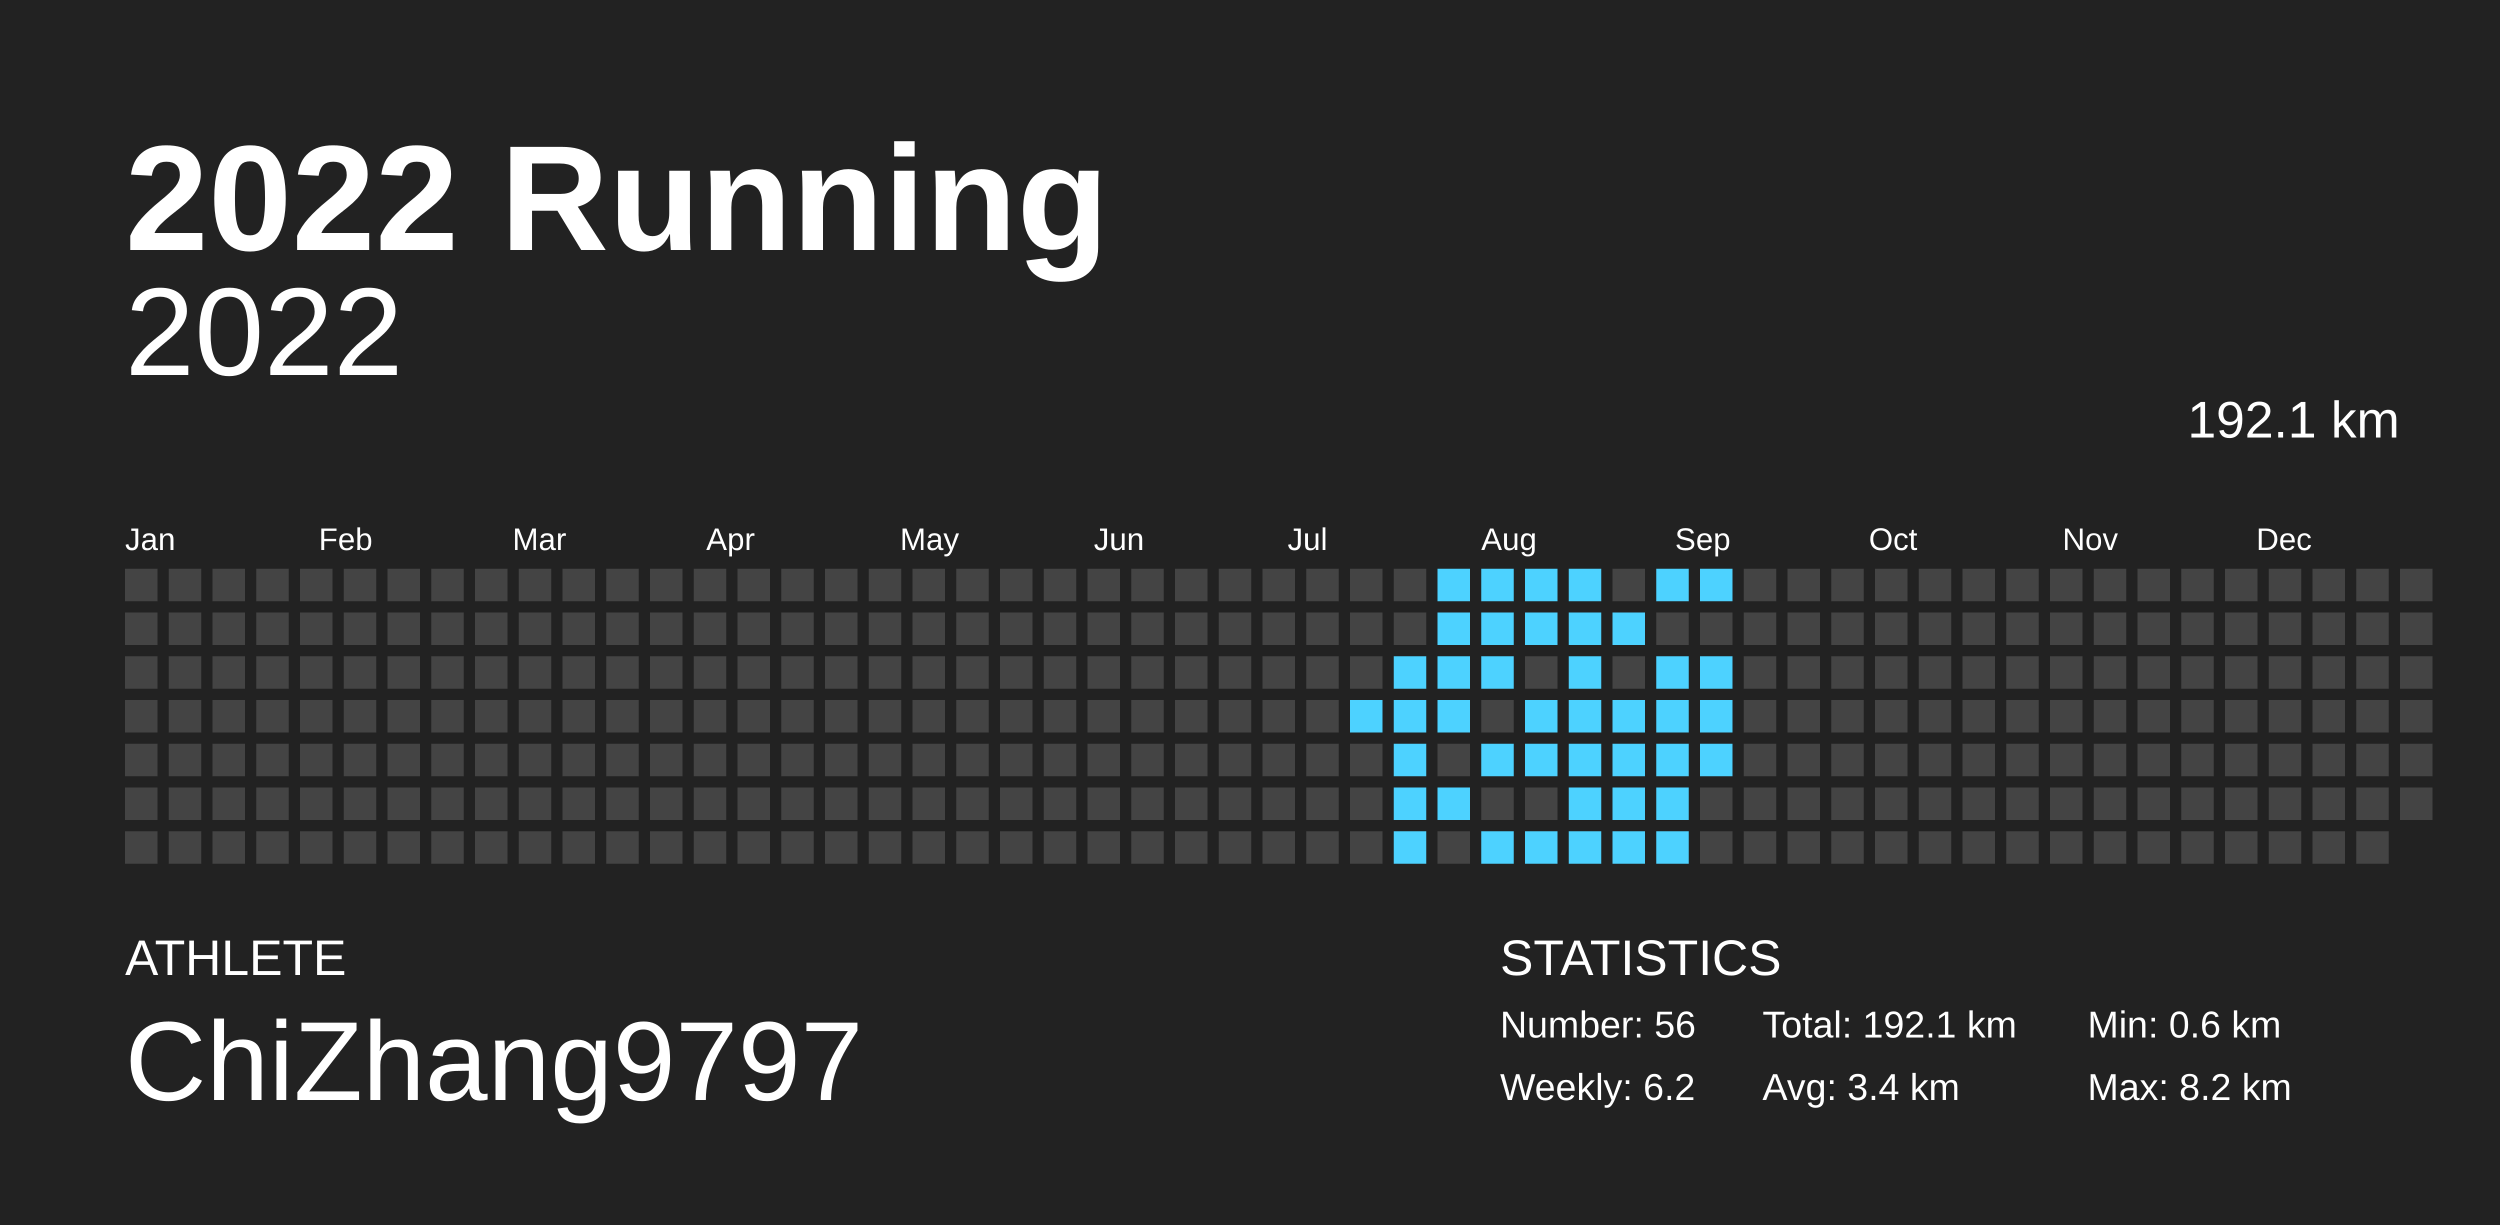
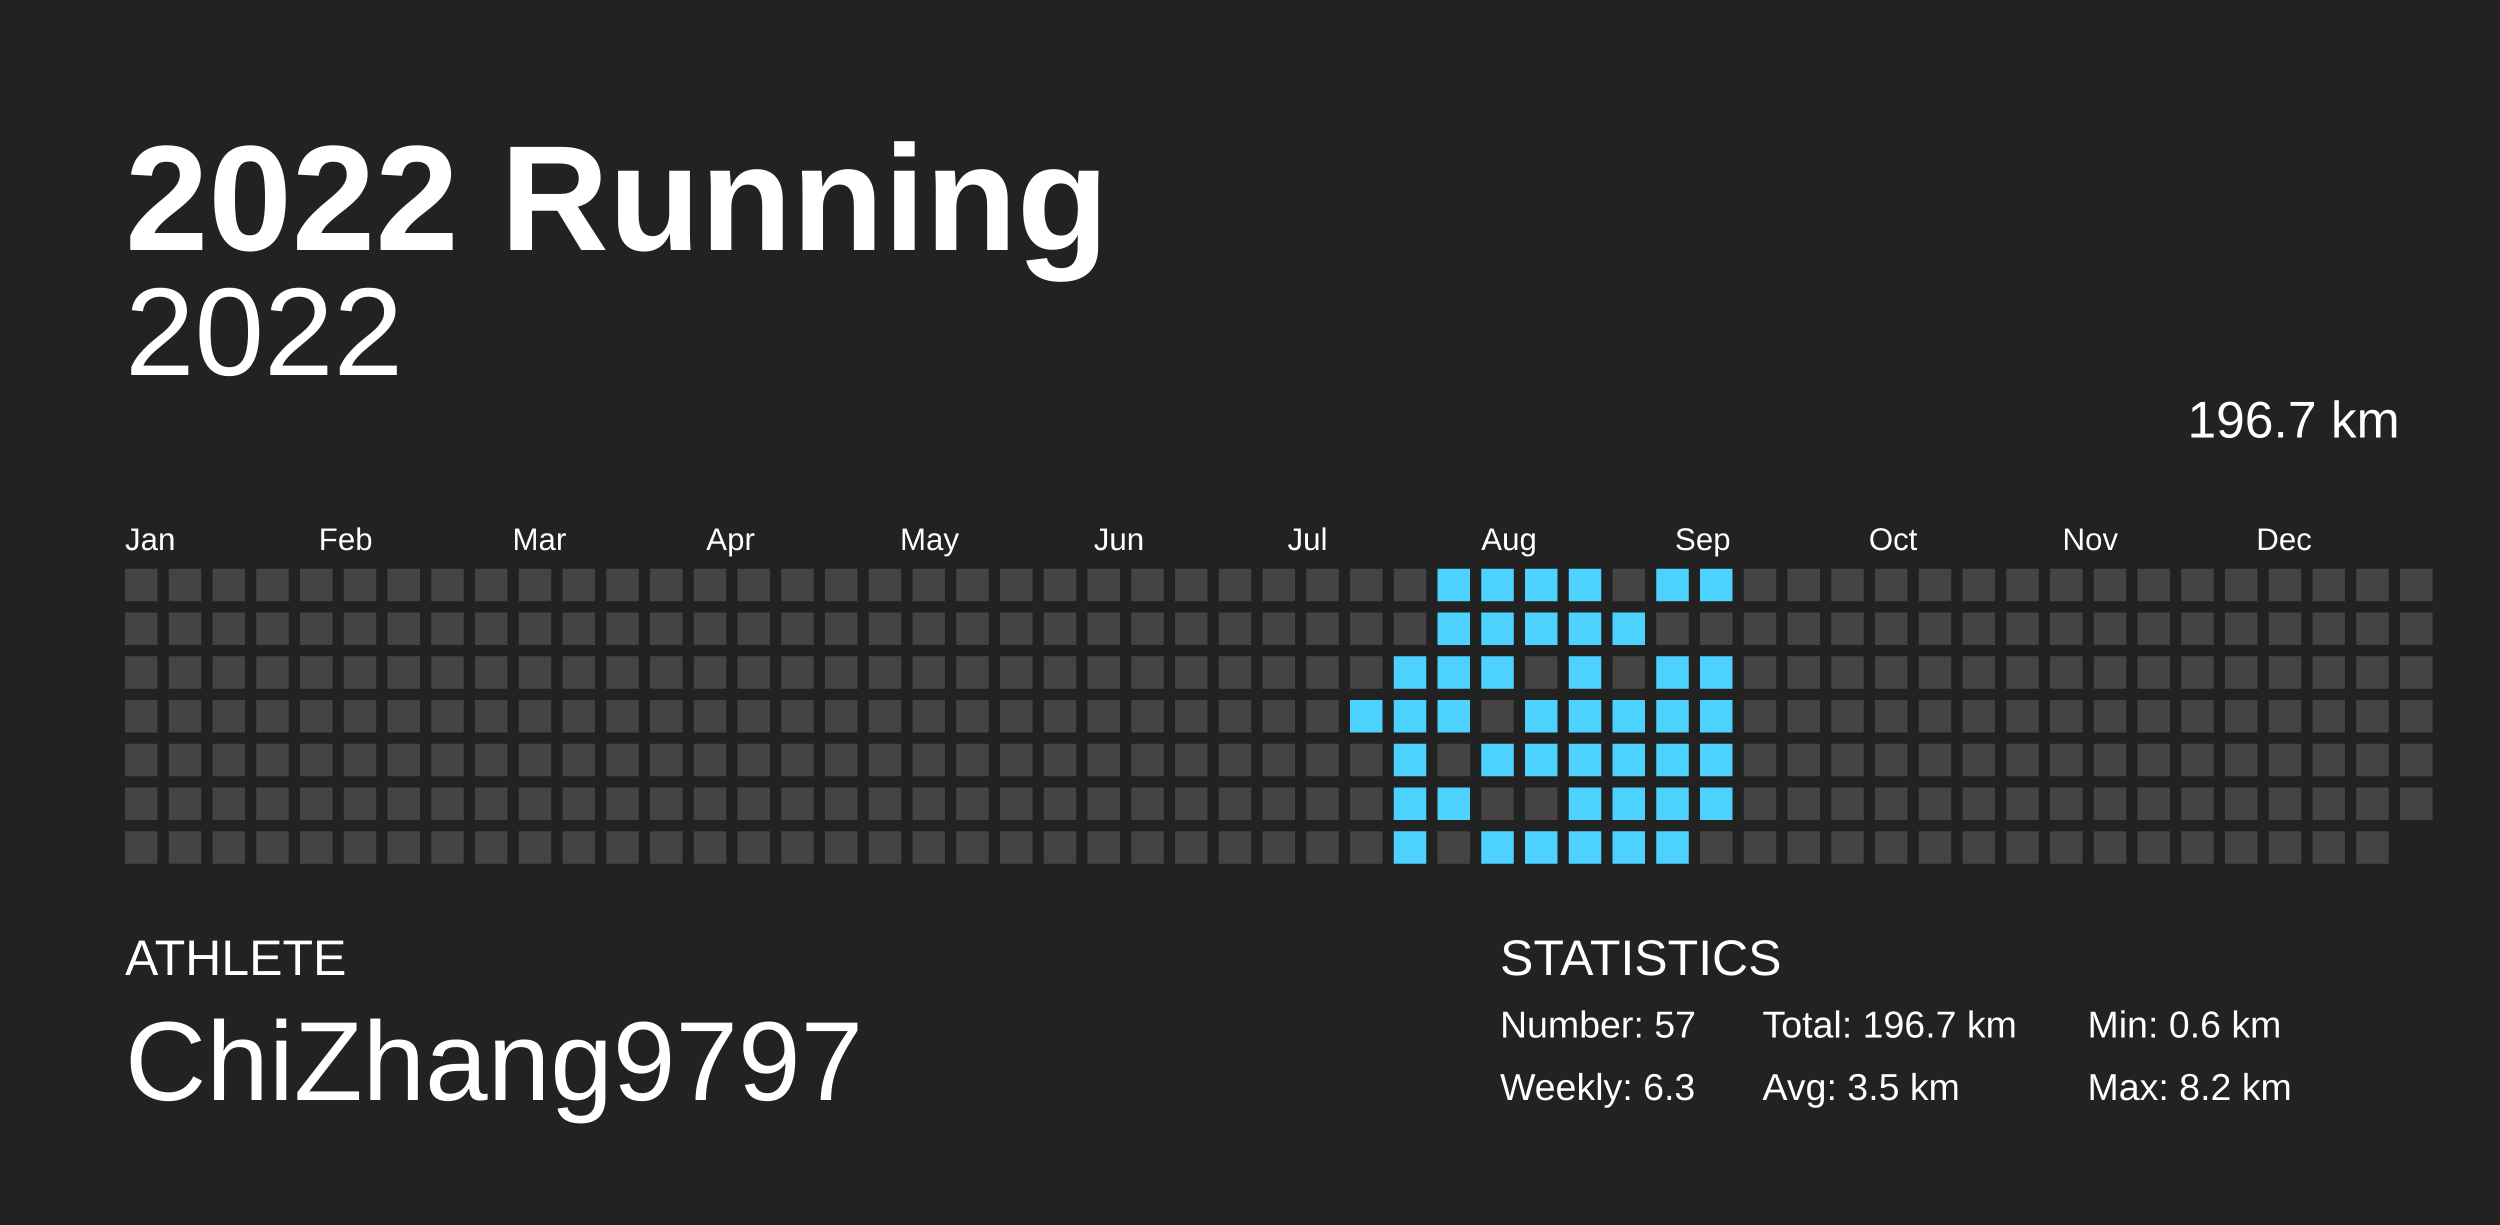
<svg xmlns="http://www.w3.org/2000/svg" baseProfile="full" height="98mm" version="1.1" viewBox="0,0,200,98" width="200mm">
  <defs />
  <rect fill="#222222" height="98" width="200" x="0" y="0" />
  <text fill="#FFFFFF" style="font-size:12px; font-family:Arial; font-weight:bold;" x="10" y="20">2022 Running</text>
  <text fill="#FFFFFF" style="font-size:4px; font-family:Arial" x="10" y="78">ATHLETE</text>
  <text fill="#FFFFFF" style="font-size:9px; font-family:Arial" x="10" y="88">ChiZhang9797</text>
  <text fill="#FFFFFF" style="font-size:4px; font-family:Arial" x="120" y="78">STATISTICS</text>
-   <text fill="#FFFFFF" style="font-size:3px; font-family:Arial" x="120" y="83">Number: 56</text>
-   <text fill="#FFFFFF" style="font-size:3px; font-family:Arial" x="120" y="88">Weekly: 6.2</text>
-   <text fill="#FFFFFF" style="font-size:3px; font-family:Arial" x="141" y="83">Total: 192.1 km</text>
-   <text fill="#FFFFFF" style="font-size:3px; font-family:Arial" x="141" y="88">Avg: 3.4 km</text>
+   <text fill="#FFFFFF" style="font-size:3px; font-family:Arial" x="120" y="83">Number: 57</text>
+   <text fill="#FFFFFF" style="font-size:3px; font-family:Arial" x="120" y="88">Weekly: 6.3</text>
+   <text fill="#FFFFFF" style="font-size:3px; font-family:Arial" x="141" y="83">Total: 196.7 km</text>
+   <text fill="#FFFFFF" style="font-size:3px; font-family:Arial" x="141" y="88">Avg: 3.5 km</text>
  <text fill="#FFFFFF" style="font-size:3px; font-family:Arial" x="167" y="83">Min: 0.6 km</text>
  <text fill="#FFFFFF" style="font-size:3px; font-family:Arial" x="167" y="88">Max: 8.2 km</text>
  <text alignment-baseline="hanging" fill="#FFFFFF" style="font-size:10.0px; font-family:Arial;" x="10" y="30">2022</text>
-   <text alignment-baseline="hanging" fill="#FFFFFF" style="font-size:4.125px; font-family:Arial;" x="175" y="35">192.1 km</text>
+   <text alignment-baseline="hanging" fill="#FFFFFF" style="font-size:4.125px; font-family:Arial;" x="175" y="35">196.7 km</text>
  <text fill="#FFFFFF" style="font-size:2.5px; font-family:Arial" x="10.0" y="44">Jan</text>
  <text fill="#FFFFFF" style="font-size:2.5px; font-family:Arial" x="25.5" y="44">Feb</text>
  <text fill="#FFFFFF" style="font-size:2.5px; font-family:Arial" x="41.0" y="44">Mar</text>
  <text fill="#FFFFFF" style="font-size:2.5px; font-family:Arial" x="56.5" y="44">Apr</text>
  <text fill="#FFFFFF" style="font-size:2.5px; font-family:Arial" x="72.0" y="44">May</text>
  <text fill="#FFFFFF" style="font-size:2.5px; font-family:Arial" x="87.5" y="44">Jun</text>
  <text fill="#FFFFFF" style="font-size:2.5px; font-family:Arial" x="103.0" y="44">Jul</text>
  <text fill="#FFFFFF" style="font-size:2.5px; font-family:Arial" x="118.5" y="44">Aug</text>
  <text fill="#FFFFFF" style="font-size:2.5px; font-family:Arial" x="134.0" y="44">Sep</text>
  <text fill="#FFFFFF" style="font-size:2.5px; font-family:Arial" x="149.5" y="44">Oct</text>
  <text fill="#FFFFFF" style="font-size:2.5px; font-family:Arial" x="165.0" y="44">Nov</text>
  <text fill="#FFFFFF" style="font-size:2.5px; font-family:Arial" x="180.5" y="44">Dec</text>
  <rect fill="#444444" height="2.6" width="2.6" x="10.0" y="45.5" />
  <rect fill="#444444" height="2.6" width="2.6" x="10.0" y="49.0" />
  <rect fill="#444444" height="2.6" width="2.6" x="10.0" y="52.5" />
  <rect fill="#444444" height="2.6" width="2.6" x="10.0" y="56.0" />
  <rect fill="#444444" height="2.6" width="2.6" x="10.0" y="59.5" />
  <rect fill="#444444" height="2.6" width="2.6" x="10.0" y="63.0" />
  <rect fill="#444444" height="2.6" width="2.6" x="10.0" y="66.5" />
  <rect fill="#444444" height="2.6" width="2.6" x="13.5" y="45.5" />
  <rect fill="#444444" height="2.6" width="2.6" x="13.5" y="49.0" />
  <rect fill="#444444" height="2.6" width="2.6" x="13.5" y="52.5" />
  <rect fill="#444444" height="2.6" width="2.6" x="13.5" y="56.0" />
  <rect fill="#444444" height="2.6" width="2.6" x="13.5" y="59.5" />
  <rect fill="#444444" height="2.6" width="2.6" x="13.5" y="63.0" />
  <rect fill="#444444" height="2.6" width="2.6" x="13.5" y="66.5" />
  <rect fill="#444444" height="2.6" width="2.6" x="17.0" y="45.5" />
  <rect fill="#444444" height="2.6" width="2.6" x="17.0" y="49.0" />
  <rect fill="#444444" height="2.6" width="2.6" x="17.0" y="52.5" />
  <rect fill="#444444" height="2.6" width="2.6" x="17.0" y="56.0" />
  <rect fill="#444444" height="2.6" width="2.6" x="17.0" y="59.5" />
  <rect fill="#444444" height="2.6" width="2.6" x="17.0" y="63.0" />
  <rect fill="#444444" height="2.6" width="2.6" x="17.0" y="66.5" />
  <rect fill="#444444" height="2.6" width="2.6" x="20.5" y="45.5" />
  <rect fill="#444444" height="2.6" width="2.6" x="20.5" y="49.0" />
  <rect fill="#444444" height="2.6" width="2.6" x="20.5" y="52.5" />
  <rect fill="#444444" height="2.6" width="2.6" x="20.5" y="56.0" />
  <rect fill="#444444" height="2.6" width="2.6" x="20.5" y="59.5" />
  <rect fill="#444444" height="2.6" width="2.6" x="20.5" y="63.0" />
  <rect fill="#444444" height="2.6" width="2.6" x="20.5" y="66.5" />
  <rect fill="#444444" height="2.6" width="2.6" x="24.0" y="45.5" />
  <rect fill="#444444" height="2.6" width="2.6" x="24.0" y="49.0" />
  <rect fill="#444444" height="2.6" width="2.6" x="24.0" y="52.5" />
  <rect fill="#444444" height="2.6" width="2.6" x="24.0" y="56.0" />
  <rect fill="#444444" height="2.6" width="2.6" x="24.0" y="59.5" />
  <rect fill="#444444" height="2.6" width="2.6" x="24.0" y="63.0" />
  <rect fill="#444444" height="2.6" width="2.6" x="24.0" y="66.5" />
  <rect fill="#444444" height="2.6" width="2.6" x="27.5" y="45.5" />
  <rect fill="#444444" height="2.6" width="2.6" x="27.5" y="49.0" />
  <rect fill="#444444" height="2.6" width="2.6" x="27.5" y="52.5" />
  <rect fill="#444444" height="2.6" width="2.6" x="27.5" y="56.0" />
  <rect fill="#444444" height="2.6" width="2.6" x="27.5" y="59.5" />
  <rect fill="#444444" height="2.6" width="2.6" x="27.5" y="63.0" />
  <rect fill="#444444" height="2.6" width="2.6" x="27.5" y="66.5" />
  <rect fill="#444444" height="2.6" width="2.6" x="31.0" y="45.5" />
  <rect fill="#444444" height="2.6" width="2.6" x="31.0" y="49.0" />
  <rect fill="#444444" height="2.6" width="2.6" x="31.0" y="52.5" />
  <rect fill="#444444" height="2.6" width="2.6" x="31.0" y="56.0" />
  <rect fill="#444444" height="2.6" width="2.6" x="31.0" y="59.5" />
  <rect fill="#444444" height="2.6" width="2.6" x="31.0" y="63.0" />
  <rect fill="#444444" height="2.6" width="2.6" x="31.0" y="66.5" />
  <rect fill="#444444" height="2.6" width="2.6" x="34.5" y="45.5" />
  <rect fill="#444444" height="2.6" width="2.6" x="34.5" y="49.0" />
  <rect fill="#444444" height="2.6" width="2.6" x="34.5" y="52.5" />
  <rect fill="#444444" height="2.6" width="2.6" x="34.5" y="56.0" />
  <rect fill="#444444" height="2.6" width="2.6" x="34.5" y="59.5" />
  <rect fill="#444444" height="2.6" width="2.6" x="34.5" y="63.0" />
  <rect fill="#444444" height="2.6" width="2.6" x="34.5" y="66.5" />
  <rect fill="#444444" height="2.6" width="2.6" x="38.0" y="45.5" />
  <rect fill="#444444" height="2.6" width="2.6" x="38.0" y="49.0" />
  <rect fill="#444444" height="2.6" width="2.6" x="38.0" y="52.5" />
  <rect fill="#444444" height="2.6" width="2.6" x="38.0" y="56.0" />
  <rect fill="#444444" height="2.6" width="2.6" x="38.0" y="59.5" />
  <rect fill="#444444" height="2.6" width="2.6" x="38.0" y="63.0" />
  <rect fill="#444444" height="2.6" width="2.6" x="38.0" y="66.5" />
  <rect fill="#444444" height="2.6" width="2.6" x="41.5" y="45.5" />
  <rect fill="#444444" height="2.6" width="2.6" x="41.5" y="49.0" />
  <rect fill="#444444" height="2.6" width="2.6" x="41.5" y="52.5" />
  <rect fill="#444444" height="2.6" width="2.6" x="41.5" y="56.0" />
  <rect fill="#444444" height="2.6" width="2.6" x="41.5" y="59.5" />
  <rect fill="#444444" height="2.6" width="2.6" x="41.5" y="63.0" />
  <rect fill="#444444" height="2.6" width="2.6" x="41.5" y="66.5" />
  <rect fill="#444444" height="2.6" width="2.6" x="45.0" y="45.5" />
  <rect fill="#444444" height="2.6" width="2.6" x="45.0" y="49.0" />
  <rect fill="#444444" height="2.6" width="2.6" x="45.0" y="52.5" />
  <rect fill="#444444" height="2.6" width="2.6" x="45.0" y="56.0" />
  <rect fill="#444444" height="2.6" width="2.6" x="45.0" y="59.5" />
  <rect fill="#444444" height="2.6" width="2.6" x="45.0" y="63.0" />
  <rect fill="#444444" height="2.6" width="2.6" x="45.0" y="66.5" />
  <rect fill="#444444" height="2.6" width="2.6" x="48.5" y="45.5" />
  <rect fill="#444444" height="2.6" width="2.6" x="48.5" y="49.0" />
  <rect fill="#444444" height="2.6" width="2.6" x="48.5" y="52.5" />
  <rect fill="#444444" height="2.6" width="2.6" x="48.5" y="56.0" />
  <rect fill="#444444" height="2.6" width="2.6" x="48.5" y="59.5" />
  <rect fill="#444444" height="2.6" width="2.6" x="48.5" y="63.0" />
  <rect fill="#444444" height="2.6" width="2.6" x="48.5" y="66.5" />
  <rect fill="#444444" height="2.6" width="2.6" x="52.0" y="45.5" />
  <rect fill="#444444" height="2.6" width="2.6" x="52.0" y="49.0" />
  <rect fill="#444444" height="2.6" width="2.6" x="52.0" y="52.5" />
  <rect fill="#444444" height="2.6" width="2.6" x="52.0" y="56.0" />
  <rect fill="#444444" height="2.6" width="2.6" x="52.0" y="59.5" />
  <rect fill="#444444" height="2.6" width="2.6" x="52.0" y="63.0" />
  <rect fill="#444444" height="2.6" width="2.6" x="52.0" y="66.5" />
  <rect fill="#444444" height="2.6" width="2.6" x="55.5" y="45.5" />
  <rect fill="#444444" height="2.6" width="2.6" x="55.5" y="49.0" />
  <rect fill="#444444" height="2.6" width="2.6" x="55.5" y="52.5" />
  <rect fill="#444444" height="2.6" width="2.6" x="55.5" y="56.0" />
  <rect fill="#444444" height="2.6" width="2.6" x="55.5" y="59.5" />
  <rect fill="#444444" height="2.6" width="2.6" x="55.5" y="63.0" />
  <rect fill="#444444" height="2.6" width="2.6" x="55.5" y="66.5" />
  <rect fill="#444444" height="2.6" width="2.6" x="59.0" y="45.5" />
  <rect fill="#444444" height="2.6" width="2.6" x="59.0" y="49.0" />
  <rect fill="#444444" height="2.6" width="2.6" x="59.0" y="52.5" />
  <rect fill="#444444" height="2.6" width="2.6" x="59.0" y="56.0" />
  <rect fill="#444444" height="2.6" width="2.6" x="59.0" y="59.5" />
  <rect fill="#444444" height="2.6" width="2.6" x="59.0" y="63.0" />
  <rect fill="#444444" height="2.6" width="2.6" x="59.0" y="66.5" />
  <rect fill="#444444" height="2.6" width="2.6" x="62.5" y="45.5" />
  <rect fill="#444444" height="2.6" width="2.6" x="62.5" y="49.0" />
  <rect fill="#444444" height="2.6" width="2.6" x="62.5" y="52.5" />
  <rect fill="#444444" height="2.6" width="2.6" x="62.5" y="56.0" />
  <rect fill="#444444" height="2.6" width="2.6" x="62.5" y="59.5" />
  <rect fill="#444444" height="2.6" width="2.6" x="62.5" y="63.0" />
  <rect fill="#444444" height="2.6" width="2.6" x="62.5" y="66.5" />
  <rect fill="#444444" height="2.6" width="2.6" x="66.0" y="45.5" />
  <rect fill="#444444" height="2.6" width="2.6" x="66.0" y="49.0" />
  <rect fill="#444444" height="2.6" width="2.6" x="66.0" y="52.5" />
  <rect fill="#444444" height="2.6" width="2.6" x="66.0" y="56.0" />
  <rect fill="#444444" height="2.6" width="2.6" x="66.0" y="59.5" />
  <rect fill="#444444" height="2.6" width="2.6" x="66.0" y="63.0" />
  <rect fill="#444444" height="2.6" width="2.6" x="66.0" y="66.5" />
  <rect fill="#444444" height="2.6" width="2.6" x="69.5" y="45.5" />
  <rect fill="#444444" height="2.6" width="2.6" x="69.5" y="49.0" />
  <rect fill="#444444" height="2.6" width="2.6" x="69.5" y="52.5" />
  <rect fill="#444444" height="2.6" width="2.6" x="69.5" y="56.0" />
  <rect fill="#444444" height="2.6" width="2.6" x="69.5" y="59.5" />
  <rect fill="#444444" height="2.6" width="2.6" x="69.5" y="63.0" />
  <rect fill="#444444" height="2.6" width="2.6" x="69.5" y="66.5" />
  <rect fill="#444444" height="2.6" width="2.6" x="73.0" y="45.5" />
  <rect fill="#444444" height="2.6" width="2.6" x="73.0" y="49.0" />
  <rect fill="#444444" height="2.6" width="2.6" x="73.0" y="52.5" />
  <rect fill="#444444" height="2.6" width="2.6" x="73.0" y="56.0" />
  <rect fill="#444444" height="2.6" width="2.6" x="73.0" y="59.5" />
  <rect fill="#444444" height="2.6" width="2.6" x="73.0" y="63.0" />
  <rect fill="#444444" height="2.6" width="2.6" x="73.0" y="66.5" />
  <rect fill="#444444" height="2.6" width="2.6" x="76.5" y="45.5" />
  <rect fill="#444444" height="2.6" width="2.6" x="76.5" y="49.0" />
  <rect fill="#444444" height="2.6" width="2.6" x="76.5" y="52.5" />
  <rect fill="#444444" height="2.6" width="2.6" x="76.5" y="56.0" />
  <rect fill="#444444" height="2.6" width="2.6" x="76.5" y="59.5" />
  <rect fill="#444444" height="2.6" width="2.6" x="76.5" y="63.0" />
  <rect fill="#444444" height="2.6" width="2.6" x="76.5" y="66.5" />
  <rect fill="#444444" height="2.6" width="2.6" x="80.0" y="45.5" />
  <rect fill="#444444" height="2.6" width="2.6" x="80.0" y="49.0" />
  <rect fill="#444444" height="2.6" width="2.6" x="80.0" y="52.5" />
  <rect fill="#444444" height="2.6" width="2.6" x="80.0" y="56.0" />
  <rect fill="#444444" height="2.6" width="2.6" x="80.0" y="59.5" />
  <rect fill="#444444" height="2.6" width="2.6" x="80.0" y="63.0" />
  <rect fill="#444444" height="2.6" width="2.6" x="80.0" y="66.5" />
  <rect fill="#444444" height="2.6" width="2.6" x="83.5" y="45.5" />
  <rect fill="#444444" height="2.6" width="2.6" x="83.5" y="49.0" />
  <rect fill="#444444" height="2.6" width="2.6" x="83.5" y="52.5" />
  <rect fill="#444444" height="2.6" width="2.6" x="83.5" y="56.0" />
  <rect fill="#444444" height="2.6" width="2.6" x="83.5" y="59.5" />
  <rect fill="#444444" height="2.6" width="2.6" x="83.5" y="63.0" />
  <rect fill="#444444" height="2.6" width="2.6" x="83.5" y="66.5" />
  <rect fill="#444444" height="2.6" width="2.6" x="87.0" y="45.5" />
  <rect fill="#444444" height="2.6" width="2.6" x="87.0" y="49.0" />
  <rect fill="#444444" height="2.6" width="2.6" x="87.0" y="52.5" />
  <rect fill="#444444" height="2.6" width="2.6" x="87.0" y="56.0" />
  <rect fill="#444444" height="2.6" width="2.6" x="87.0" y="59.5" />
  <rect fill="#444444" height="2.6" width="2.6" x="87.0" y="63.0" />
  <rect fill="#444444" height="2.6" width="2.6" x="87.0" y="66.5" />
  <rect fill="#444444" height="2.6" width="2.6" x="90.5" y="45.5" />
  <rect fill="#444444" height="2.6" width="2.6" x="90.5" y="49.0" />
  <rect fill="#444444" height="2.6" width="2.6" x="90.5" y="52.5" />
  <rect fill="#444444" height="2.6" width="2.6" x="90.5" y="56.0" />
  <rect fill="#444444" height="2.6" width="2.6" x="90.5" y="59.5" />
  <rect fill="#444444" height="2.6" width="2.6" x="90.5" y="63.0" />
  <rect fill="#444444" height="2.6" width="2.6" x="90.5" y="66.5" />
  <rect fill="#444444" height="2.6" width="2.6" x="94.0" y="45.5" />
  <rect fill="#444444" height="2.6" width="2.6" x="94.0" y="49.0" />
  <rect fill="#444444" height="2.6" width="2.6" x="94.0" y="52.5" />
  <rect fill="#444444" height="2.6" width="2.6" x="94.0" y="56.0" />
  <rect fill="#444444" height="2.6" width="2.6" x="94.0" y="59.5" />
  <rect fill="#444444" height="2.6" width="2.6" x="94.0" y="63.0" />
  <rect fill="#444444" height="2.6" width="2.6" x="94.0" y="66.5" />
  <rect fill="#444444" height="2.6" width="2.6" x="97.5" y="45.5" />
  <rect fill="#444444" height="2.6" width="2.6" x="97.5" y="49.0" />
  <rect fill="#444444" height="2.6" width="2.6" x="97.5" y="52.5" />
  <rect fill="#444444" height="2.6" width="2.6" x="97.5" y="56.0" />
  <rect fill="#444444" height="2.6" width="2.6" x="97.5" y="59.5" />
  <rect fill="#444444" height="2.6" width="2.6" x="97.5" y="63.0" />
  <rect fill="#444444" height="2.6" width="2.6" x="97.5" y="66.5" />
  <rect fill="#444444" height="2.6" width="2.6" x="101.0" y="45.5" />
  <rect fill="#444444" height="2.6" width="2.6" x="101.0" y="49.0" />
  <rect fill="#444444" height="2.6" width="2.6" x="101.0" y="52.5" />
  <rect fill="#444444" height="2.6" width="2.6" x="101.0" y="56.0" />
  <rect fill="#444444" height="2.6" width="2.6" x="101.0" y="59.5" />
  <rect fill="#444444" height="2.6" width="2.6" x="101.0" y="63.0" />
  <rect fill="#444444" height="2.6" width="2.6" x="101.0" y="66.5" />
  <rect fill="#444444" height="2.6" width="2.6" x="104.5" y="45.5" />
  <rect fill="#444444" height="2.6" width="2.6" x="104.5" y="49.0" />
  <rect fill="#444444" height="2.6" width="2.6" x="104.5" y="52.5" />
  <rect fill="#444444" height="2.6" width="2.6" x="104.5" y="56.0" />
  <rect fill="#444444" height="2.6" width="2.6" x="104.5" y="59.5" />
  <rect fill="#444444" height="2.6" width="2.6" x="104.5" y="63.0" />
  <rect fill="#444444" height="2.6" width="2.6" x="104.5" y="66.5" />
  <rect fill="#444444" height="2.6" width="2.6" x="108.0" y="45.5" />
  <rect fill="#444444" height="2.6" width="2.6" x="108.0" y="49.0" />
  <rect fill="#444444" height="2.6" width="2.6" x="108.0" y="52.5" />
  <rect fill="#4dd2ff" height="2.6" width="2.6" x="108.0" y="56.0" />
  <rect fill="#444444" height="2.6" width="2.6" x="108.0" y="59.5" />
  <rect fill="#444444" height="2.6" width="2.6" x="108.0" y="63.0" />
  <rect fill="#444444" height="2.6" width="2.6" x="108.0" y="66.5" />
  <rect fill="#444444" height="2.6" width="2.6" x="111.5" y="45.5" />
  <rect fill="#444444" height="2.6" width="2.6" x="111.5" y="49.0" />
  <rect fill="#4dd2ff" height="2.6" width="2.6" x="111.5" y="52.5" />
  <rect fill="#4dd2ff" height="2.6" width="2.6" x="111.5" y="56.0" />
  <rect fill="#4dd2ff" height="2.6" width="2.6" x="111.5" y="59.5" />
  <rect fill="#4dd2ff" height="2.6" width="2.6" x="111.5" y="63.0" />
  <rect fill="#4dd2ff" height="2.6" width="2.6" x="111.5" y="66.5" />
  <rect fill="#4dd2ff" height="2.6" width="2.6" x="115.0" y="45.5" />
  <rect fill="#4dd2ff" height="2.6" width="2.6" x="115.0" y="49.0" />
  <rect fill="#4dd2ff" height="2.6" width="2.6" x="115.0" y="52.5" />
  <rect fill="#4dd2ff" height="2.6" width="2.6" x="115.0" y="56.0" />
  <rect fill="#444444" height="2.6" width="2.6" x="115.0" y="59.5" />
  <rect fill="#4dd2ff" height="2.6" width="2.6" x="115.0" y="63.0" />
  <rect fill="#444444" height="2.6" width="2.6" x="115.0" y="66.5" />
  <rect fill="#4dd2ff" height="2.6" width="2.6" x="118.5" y="45.5" />
  <rect fill="#4dd2ff" height="2.6" width="2.6" x="118.5" y="49.0" />
  <rect fill="#4dd2ff" height="2.6" width="2.6" x="118.5" y="52.5" />
  <rect fill="#444444" height="2.6" width="2.6" x="118.5" y="56.0" />
  <rect fill="#4dd2ff" height="2.6" width="2.6" x="118.5" y="59.5" />
  <rect fill="#444444" height="2.6" width="2.6" x="118.5" y="63.0" />
  <rect fill="#4dd2ff" height="2.6" width="2.6" x="118.5" y="66.5" />
  <rect fill="#4dd2ff" height="2.6" width="2.6" x="122.0" y="45.5" />
  <rect fill="#4dd2ff" height="2.6" width="2.6" x="122.0" y="49.0" />
  <rect fill="#444444" height="2.6" width="2.6" x="122.0" y="52.5" />
  <rect fill="#4dd2ff" height="2.6" width="2.6" x="122.0" y="56.0" />
  <rect fill="#4dd2ff" height="2.6" width="2.6" x="122.0" y="59.5" />
  <rect fill="#444444" height="2.6" width="2.6" x="122.0" y="63.0" />
  <rect fill="#4dd2ff" height="2.6" width="2.6" x="122.0" y="66.5" />
  <rect fill="#4dd2ff" height="2.6" width="2.6" x="125.5" y="45.5" />
  <rect fill="#4dd2ff" height="2.6" width="2.6" x="125.5" y="49.0" />
  <rect fill="#4dd2ff" height="2.6" width="2.6" x="125.5" y="52.5" />
  <rect fill="#4dd2ff" height="2.6" width="2.6" x="125.5" y="56.0" />
  <rect fill="#4dd2ff" height="2.6" width="2.6" x="125.5" y="59.5" />
  <rect fill="#4dd2ff" height="2.6" width="2.6" x="125.5" y="63.0" />
  <rect fill="#4dd2ff" height="2.6" width="2.6" x="125.5" y="66.5" />
  <rect fill="#444444" height="2.6" width="2.6" x="129.0" y="45.5" />
  <rect fill="#4dd2ff" height="2.6" width="2.6" x="129.0" y="49.0" />
  <rect fill="#444444" height="2.6" width="2.6" x="129.0" y="52.5" />
  <rect fill="#4dd2ff" height="2.6" width="2.6" x="129.0" y="56.0" />
  <rect fill="#4dd2ff" height="2.6" width="2.6" x="129.0" y="59.5" />
  <rect fill="#4dd2ff" height="2.6" width="2.6" x="129.0" y="63.0" />
  <rect fill="#4dd2ff" height="2.6" width="2.6" x="129.0" y="66.5" />
  <rect fill="#4dd2ff" height="2.6" width="2.6" x="132.5" y="45.5" />
  <rect fill="#444444" height="2.6" width="2.6" x="132.5" y="49.0" />
  <rect fill="#4dd2ff" height="2.6" width="2.6" x="132.5" y="52.5" />
  <rect fill="#4dd2ff" height="2.6" width="2.6" x="132.5" y="56.0" />
  <rect fill="#4dd2ff" height="2.6" width="2.6" x="132.5" y="59.5" />
  <rect fill="#4dd2ff" height="2.6" width="2.6" x="132.5" y="63.0" />
  <rect fill="#4dd2ff" height="2.6" width="2.6" x="132.5" y="66.5" />
  <rect fill="#4dd2ff" height="2.6" width="2.6" x="136.0" y="45.5" />
  <rect fill="#444444" height="2.6" width="2.6" x="136.0" y="49.0" />
  <rect fill="#4dd2ff" height="2.6" width="2.6" x="136.0" y="52.5" />
  <rect fill="#4dd2ff" height="2.6" width="2.6" x="136.0" y="56.0" />
  <rect fill="#4dd2ff" height="2.6" width="2.6" x="136.0" y="59.5" />
-   <rect fill="#444444" height="2.6" width="2.6" x="136.0" y="63.0" />
+   <rect fill="#4dd2ff" height="2.6" width="2.6" x="136.0" y="63.0" />
  <rect fill="#444444" height="2.6" width="2.6" x="136.0" y="66.5" />
  <rect fill="#444444" height="2.6" width="2.6" x="139.5" y="45.5" />
  <rect fill="#444444" height="2.6" width="2.6" x="139.5" y="49.0" />
  <rect fill="#444444" height="2.6" width="2.6" x="139.5" y="52.5" />
  <rect fill="#444444" height="2.6" width="2.6" x="139.5" y="56.0" />
  <rect fill="#444444" height="2.6" width="2.6" x="139.5" y="59.5" />
  <rect fill="#444444" height="2.6" width="2.6" x="139.5" y="63.0" />
  <rect fill="#444444" height="2.6" width="2.6" x="139.5" y="66.5" />
  <rect fill="#444444" height="2.6" width="2.6" x="143.0" y="45.5" />
  <rect fill="#444444" height="2.6" width="2.6" x="143.0" y="49.0" />
  <rect fill="#444444" height="2.6" width="2.6" x="143.0" y="52.5" />
  <rect fill="#444444" height="2.6" width="2.6" x="143.0" y="56.0" />
  <rect fill="#444444" height="2.6" width="2.6" x="143.0" y="59.5" />
  <rect fill="#444444" height="2.6" width="2.6" x="143.0" y="63.0" />
  <rect fill="#444444" height="2.6" width="2.6" x="143.0" y="66.5" />
  <rect fill="#444444" height="2.6" width="2.6" x="146.5" y="45.5" />
  <rect fill="#444444" height="2.6" width="2.6" x="146.5" y="49.0" />
  <rect fill="#444444" height="2.6" width="2.6" x="146.5" y="52.5" />
  <rect fill="#444444" height="2.6" width="2.6" x="146.5" y="56.0" />
  <rect fill="#444444" height="2.6" width="2.6" x="146.5" y="59.5" />
  <rect fill="#444444" height="2.6" width="2.6" x="146.5" y="63.0" />
  <rect fill="#444444" height="2.6" width="2.6" x="146.5" y="66.5" />
  <rect fill="#444444" height="2.6" width="2.6" x="150.0" y="45.5" />
  <rect fill="#444444" height="2.6" width="2.6" x="150.0" y="49.0" />
  <rect fill="#444444" height="2.6" width="2.6" x="150.0" y="52.5" />
  <rect fill="#444444" height="2.6" width="2.6" x="150.0" y="56.0" />
  <rect fill="#444444" height="2.6" width="2.6" x="150.0" y="59.5" />
  <rect fill="#444444" height="2.6" width="2.6" x="150.0" y="63.0" />
  <rect fill="#444444" height="2.6" width="2.6" x="150.0" y="66.5" />
  <rect fill="#444444" height="2.6" width="2.6" x="153.5" y="45.5" />
  <rect fill="#444444" height="2.6" width="2.6" x="153.5" y="49.0" />
  <rect fill="#444444" height="2.6" width="2.6" x="153.5" y="52.5" />
  <rect fill="#444444" height="2.6" width="2.6" x="153.5" y="56.0" />
  <rect fill="#444444" height="2.6" width="2.6" x="153.5" y="59.5" />
  <rect fill="#444444" height="2.6" width="2.6" x="153.5" y="63.0" />
  <rect fill="#444444" height="2.6" width="2.6" x="153.5" y="66.5" />
  <rect fill="#444444" height="2.6" width="2.6" x="157.0" y="45.5" />
  <rect fill="#444444" height="2.6" width="2.6" x="157.0" y="49.0" />
  <rect fill="#444444" height="2.6" width="2.6" x="157.0" y="52.5" />
  <rect fill="#444444" height="2.6" width="2.6" x="157.0" y="56.0" />
  <rect fill="#444444" height="2.6" width="2.6" x="157.0" y="59.5" />
  <rect fill="#444444" height="2.6" width="2.6" x="157.0" y="63.0" />
  <rect fill="#444444" height="2.6" width="2.6" x="157.0" y="66.5" />
  <rect fill="#444444" height="2.6" width="2.6" x="160.5" y="45.5" />
  <rect fill="#444444" height="2.6" width="2.6" x="160.5" y="49.0" />
  <rect fill="#444444" height="2.6" width="2.6" x="160.5" y="52.5" />
  <rect fill="#444444" height="2.6" width="2.6" x="160.5" y="56.0" />
  <rect fill="#444444" height="2.6" width="2.6" x="160.5" y="59.5" />
  <rect fill="#444444" height="2.6" width="2.6" x="160.5" y="63.0" />
  <rect fill="#444444" height="2.6" width="2.6" x="160.5" y="66.5" />
  <rect fill="#444444" height="2.6" width="2.6" x="164.0" y="45.5" />
  <rect fill="#444444" height="2.6" width="2.6" x="164.0" y="49.0" />
  <rect fill="#444444" height="2.6" width="2.6" x="164.0" y="52.5" />
  <rect fill="#444444" height="2.6" width="2.6" x="164.0" y="56.0" />
  <rect fill="#444444" height="2.6" width="2.6" x="164.0" y="59.5" />
  <rect fill="#444444" height="2.6" width="2.6" x="164.0" y="63.0" />
  <rect fill="#444444" height="2.6" width="2.6" x="164.0" y="66.5" />
  <rect fill="#444444" height="2.6" width="2.6" x="167.5" y="45.5" />
  <rect fill="#444444" height="2.6" width="2.6" x="167.5" y="49.0" />
  <rect fill="#444444" height="2.6" width="2.6" x="167.5" y="52.5" />
  <rect fill="#444444" height="2.6" width="2.6" x="167.5" y="56.0" />
  <rect fill="#444444" height="2.6" width="2.6" x="167.5" y="59.5" />
  <rect fill="#444444" height="2.6" width="2.6" x="167.5" y="63.0" />
  <rect fill="#444444" height="2.6" width="2.6" x="167.5" y="66.5" />
  <rect fill="#444444" height="2.6" width="2.6" x="171.0" y="45.5" />
  <rect fill="#444444" height="2.6" width="2.6" x="171.0" y="49.0" />
  <rect fill="#444444" height="2.6" width="2.6" x="171.0" y="52.5" />
  <rect fill="#444444" height="2.6" width="2.6" x="171.0" y="56.0" />
  <rect fill="#444444" height="2.6" width="2.6" x="171.0" y="59.5" />
  <rect fill="#444444" height="2.6" width="2.6" x="171.0" y="63.0" />
  <rect fill="#444444" height="2.6" width="2.6" x="171.0" y="66.5" />
  <rect fill="#444444" height="2.6" width="2.6" x="174.5" y="45.5" />
  <rect fill="#444444" height="2.6" width="2.6" x="174.5" y="49.0" />
  <rect fill="#444444" height="2.6" width="2.6" x="174.5" y="52.5" />
  <rect fill="#444444" height="2.6" width="2.6" x="174.5" y="56.0" />
  <rect fill="#444444" height="2.6" width="2.6" x="174.5" y="59.5" />
  <rect fill="#444444" height="2.6" width="2.6" x="174.5" y="63.0" />
  <rect fill="#444444" height="2.6" width="2.6" x="174.5" y="66.5" />
  <rect fill="#444444" height="2.6" width="2.6" x="178.0" y="45.5" />
  <rect fill="#444444" height="2.6" width="2.6" x="178.0" y="49.0" />
  <rect fill="#444444" height="2.6" width="2.6" x="178.0" y="52.5" />
  <rect fill="#444444" height="2.6" width="2.6" x="178.0" y="56.0" />
  <rect fill="#444444" height="2.6" width="2.6" x="178.0" y="59.5" />
  <rect fill="#444444" height="2.6" width="2.6" x="178.0" y="63.0" />
  <rect fill="#444444" height="2.6" width="2.6" x="178.0" y="66.5" />
  <rect fill="#444444" height="2.6" width="2.6" x="181.5" y="45.5" />
  <rect fill="#444444" height="2.6" width="2.6" x="181.5" y="49.0" />
  <rect fill="#444444" height="2.6" width="2.6" x="181.5" y="52.5" />
  <rect fill="#444444" height="2.6" width="2.6" x="181.5" y="56.0" />
  <rect fill="#444444" height="2.6" width="2.6" x="181.5" y="59.5" />
  <rect fill="#444444" height="2.6" width="2.6" x="181.5" y="63.0" />
  <rect fill="#444444" height="2.6" width="2.6" x="181.5" y="66.5" />
  <rect fill="#444444" height="2.6" width="2.6" x="185.0" y="45.5" />
  <rect fill="#444444" height="2.6" width="2.6" x="185.0" y="49.0" />
  <rect fill="#444444" height="2.6" width="2.6" x="185.0" y="52.5" />
  <rect fill="#444444" height="2.6" width="2.6" x="185.0" y="56.0" />
  <rect fill="#444444" height="2.6" width="2.6" x="185.0" y="59.5" />
  <rect fill="#444444" height="2.6" width="2.6" x="185.0" y="63.0" />
  <rect fill="#444444" height="2.6" width="2.6" x="185.0" y="66.5" />
  <rect fill="#444444" height="2.6" width="2.6" x="188.5" y="45.5" />
  <rect fill="#444444" height="2.6" width="2.6" x="188.5" y="49.0" />
  <rect fill="#444444" height="2.6" width="2.6" x="188.5" y="52.5" />
  <rect fill="#444444" height="2.6" width="2.6" x="188.5" y="56.0" />
  <rect fill="#444444" height="2.6" width="2.6" x="188.5" y="59.5" />
  <rect fill="#444444" height="2.6" width="2.6" x="188.5" y="63.0" />
  <rect fill="#444444" height="2.6" width="2.6" x="188.5" y="66.5" />
  <rect fill="#444444" height="2.6" width="2.6" x="192.0" y="45.5" />
  <rect fill="#444444" height="2.6" width="2.6" x="192.0" y="49.0" />
  <rect fill="#444444" height="2.6" width="2.6" x="192.0" y="52.5" />
  <rect fill="#444444" height="2.6" width="2.6" x="192.0" y="56.0" />
  <rect fill="#444444" height="2.6" width="2.6" x="192.0" y="59.5" />
  <rect fill="#444444" height="2.6" width="2.6" x="192.0" y="63.0" />
</svg>
